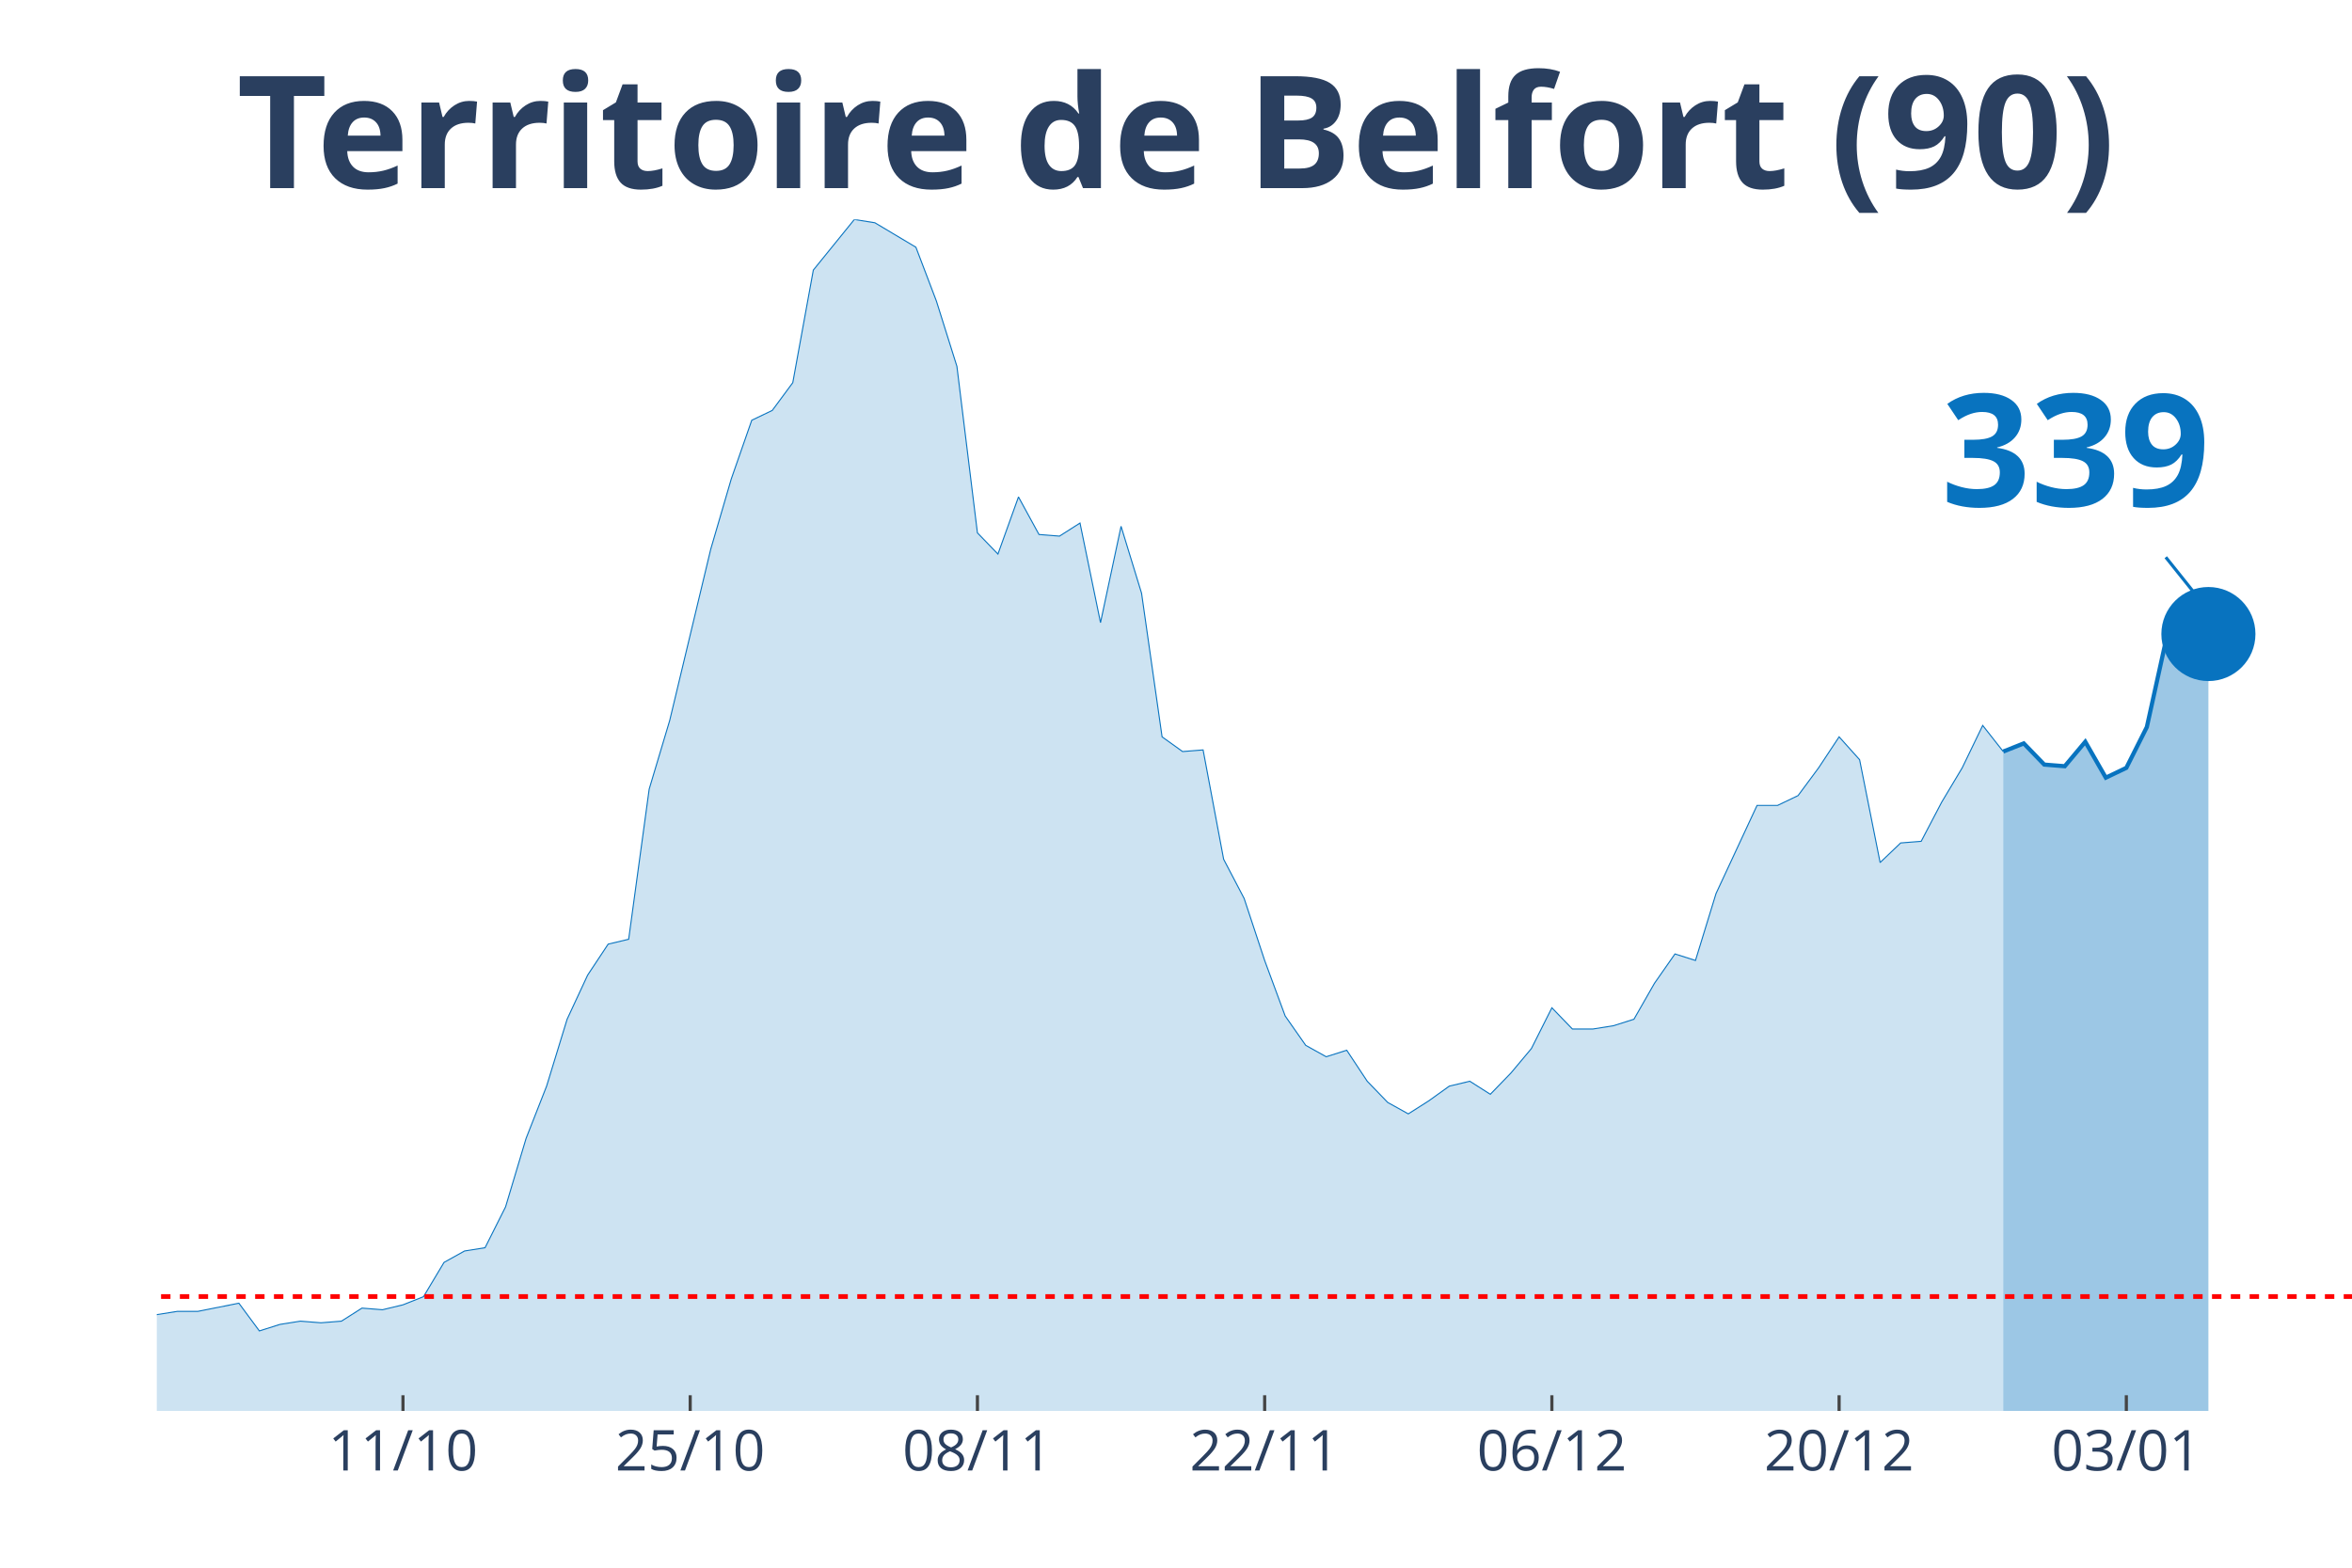
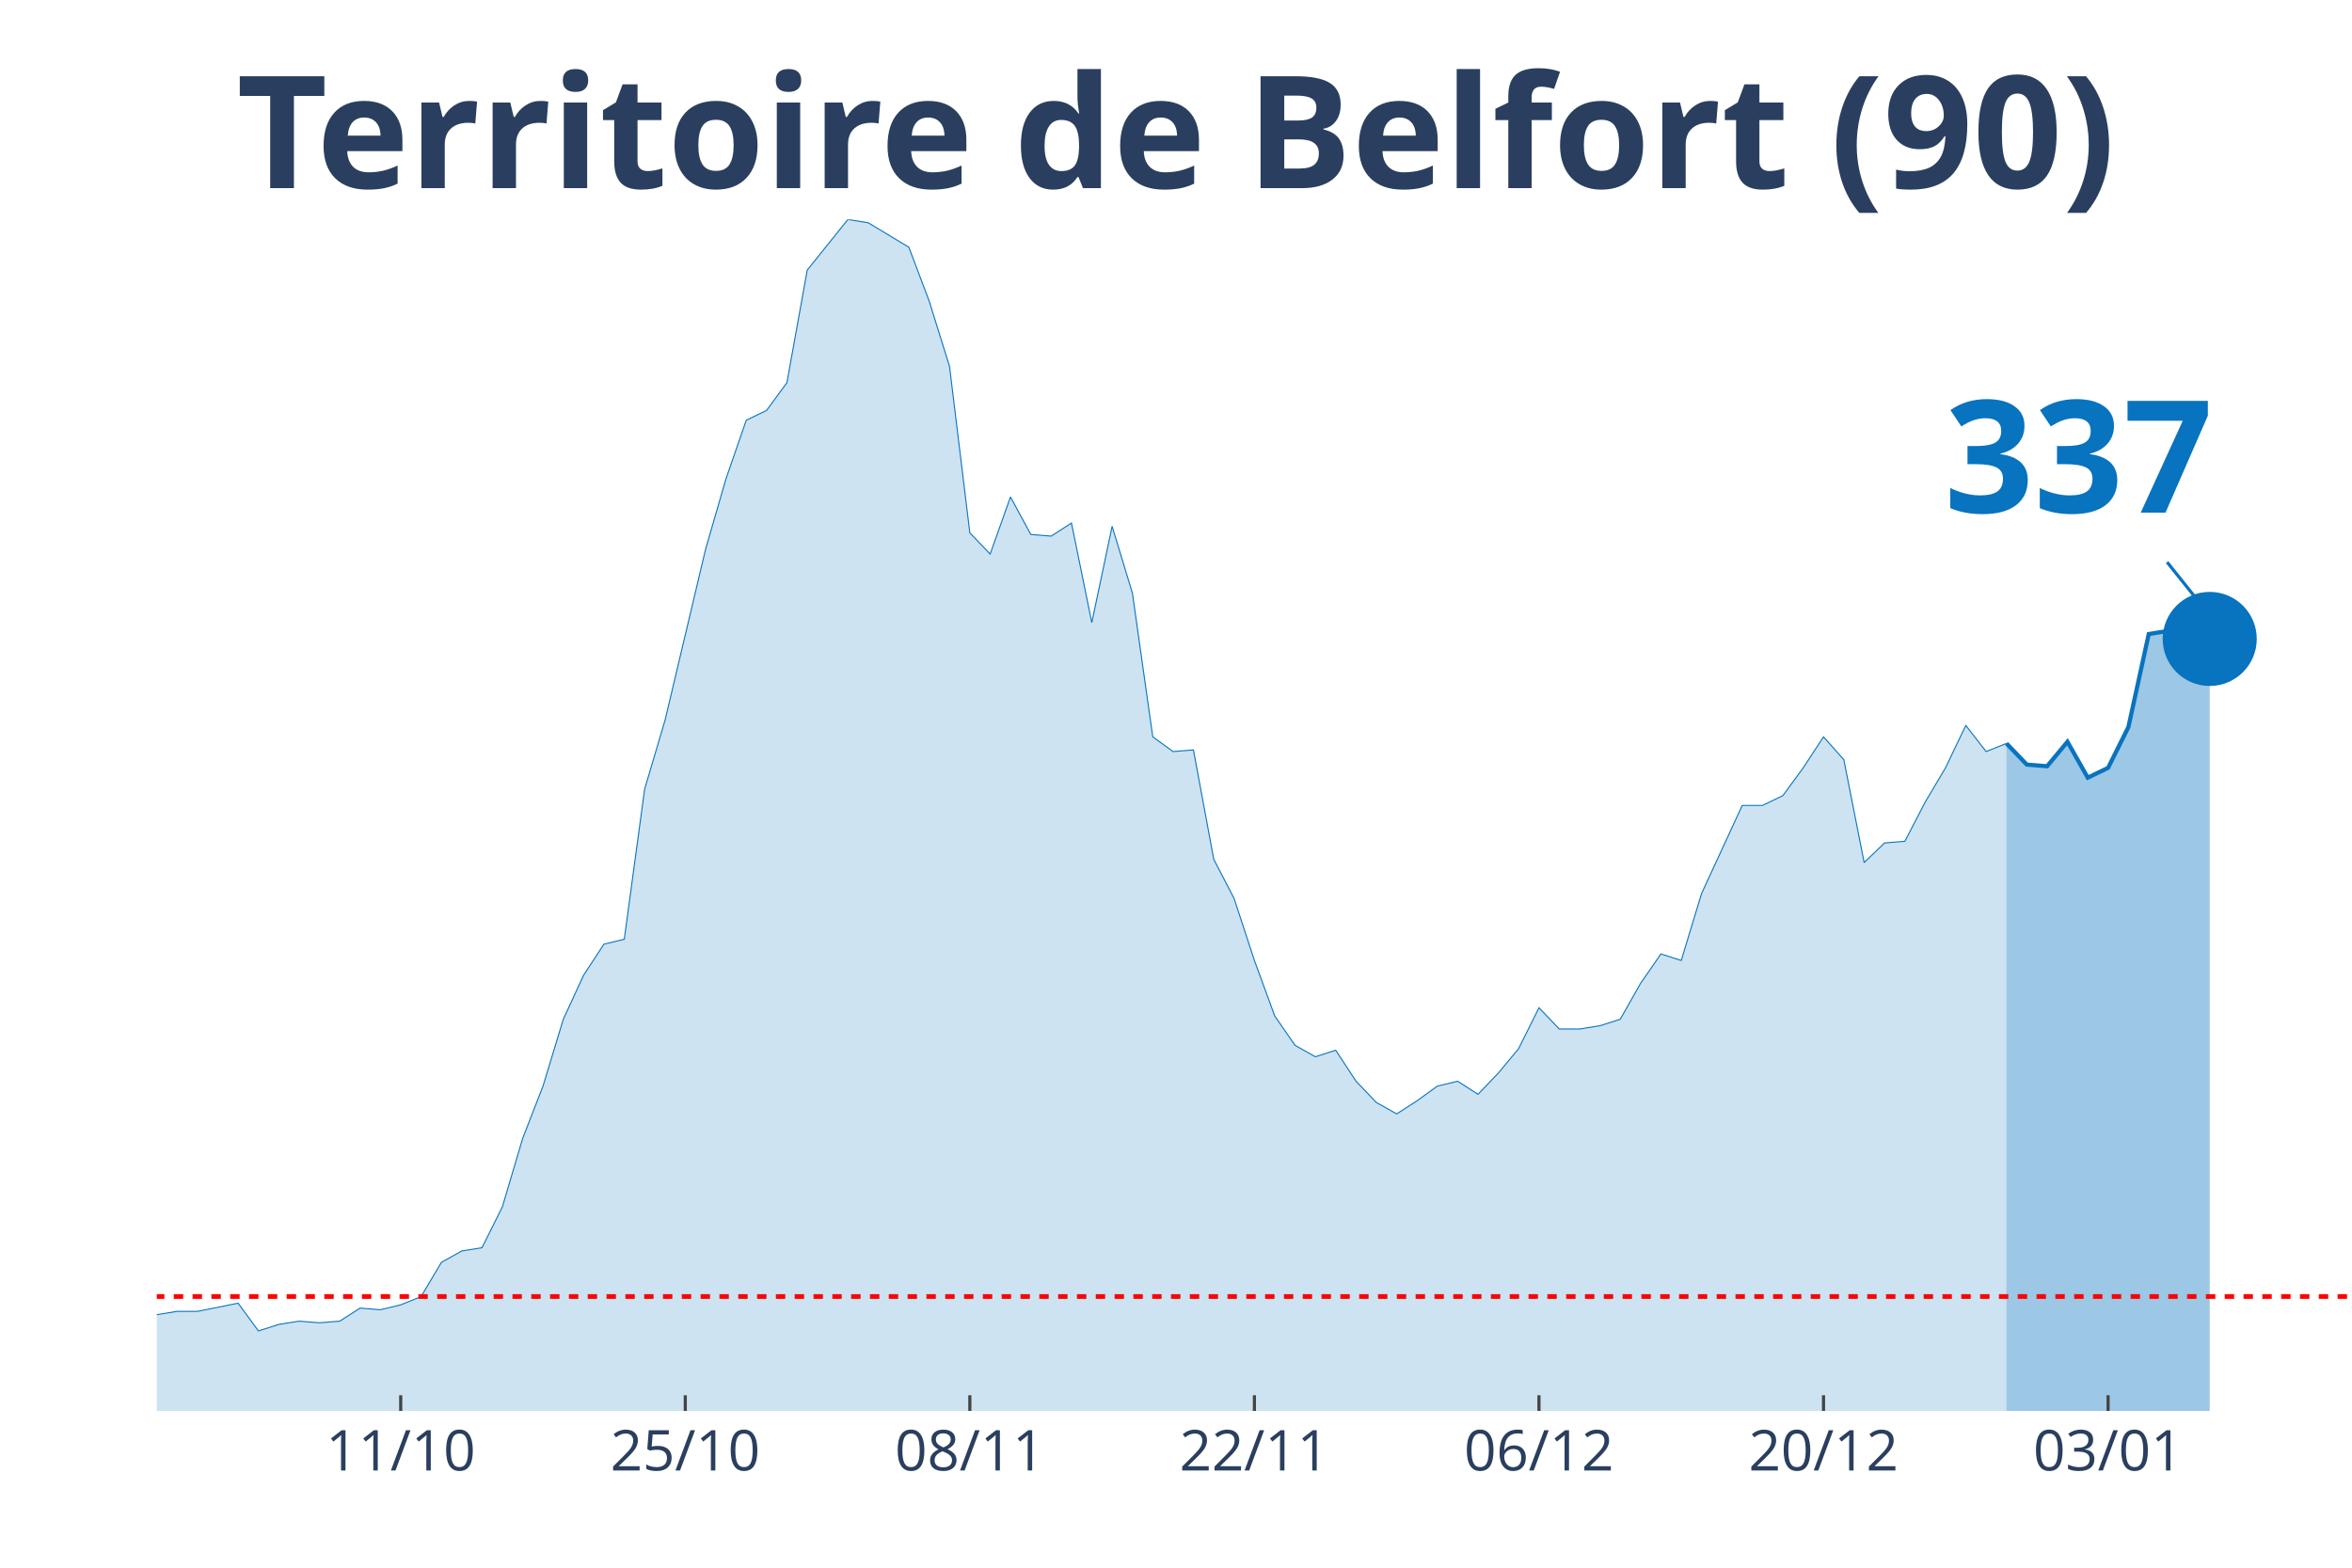
<svg xmlns="http://www.w3.org/2000/svg" class="main-svg" width="1125" height="750" style="" viewBox="0 0 750 500">
  <rect x="0" y="0" width="750" height="500" style="fill: rgb(0, 0, 0); fill-opacity: 0;" />
-   <defs id="defs-9f520a">
+   <defs id="defs-b74e76">
    <g class="clips">
-       <clipPath id="clip9f520axyplot" class="plotclip">
+       <clipPath id="clipb74e76xyplot" class="plotclip">
        <rect width="700" height="380" />
      </clipPath>
-       <clipPath class="axesclip" id="clip9f520ax">
+       <clipPath class="axesclip" id="clipb74e76x">
        <rect x="50" y="0" width="700" height="500" />
      </clipPath>
-       <clipPath class="axesclip" id="clip9f520ay">
+       <clipPath class="axesclip" id="clipb74e76y">
        <rect x="0" y="70" width="750" height="380" />
      </clipPath>
-       <clipPath class="axesclip" id="clip9f520axy">
+       <clipPath class="axesclip" id="clipb74e76xy">
        <rect x="50" y="70" width="700" height="380" />
      </clipPath>
    </g>
    <g class="gradients" />
  </defs>
  <g class="bglayer">
    <rect class="bg" x="50" y="70" width="700" height="380" style="fill: rgb(0, 0, 0); fill-opacity: 0; stroke-width: 0;" />
  </g>
  <g class="layer-below">
    <g class="imagelayer" />
    <g class="shapelayer" />
  </g>
  <g class="cartesianlayer">
    <g class="subplot xy">
      <g class="layer-subplot">
        <g class="shapelayer" />
        <g class="imagelayer" />
      </g>
      <g class="gridlayer">
        <g class="x">
-           <path class="xgrid crisp" transform="translate(128.5,0)" d="M0,70v380" style="stroke: rgb(255, 255, 255); stroke-opacity: 1; stroke-width: 1px;" />
-           <path class="xgrid crisp" transform="translate(220.09,0)" d="M0,70v380" style="stroke: rgb(255, 255, 255); stroke-opacity: 1; stroke-width: 1px;" />
-           <path class="xgrid crisp" transform="translate(311.68,0)" d="M0,70v380" style="stroke: rgb(255, 255, 255); stroke-opacity: 1; stroke-width: 1px;" />
-           <path class="xgrid crisp" transform="translate(403.27,0)" d="M0,70v380" style="stroke: rgb(255, 255, 255); stroke-opacity: 1; stroke-width: 1px;" />
-           <path class="xgrid crisp" transform="translate(494.86,0)" d="M0,70v380" style="stroke: rgb(255, 255, 255); stroke-opacity: 1; stroke-width: 1px;" />
-           <path class="xgrid crisp" transform="translate(586.45,0)" d="M0,70v380" style="stroke: rgb(255, 255, 255); stroke-opacity: 1; stroke-width: 1px;" />
-           <path class="xgrid crisp" transform="translate(678.04,0)" d="M0,70v380" style="stroke: rgb(255, 255, 255); stroke-opacity: 1; stroke-width: 1px;" />
+           <path class="xgrid crisp" transform="translate(127.78,0)" d="M0,70v380" style="stroke: rgb(255, 255, 255); stroke-opacity: 1; stroke-width: 1px;" />
+           <path class="xgrid crisp" transform="translate(218.52,0)" d="M0,70v380" style="stroke: rgb(255, 255, 255); stroke-opacity: 1; stroke-width: 1px;" />
+           <path class="xgrid crisp" transform="translate(309.26,0)" d="M0,70v380" style="stroke: rgb(255, 255, 255); stroke-opacity: 1; stroke-width: 1px;" />
+           <path class="xgrid crisp" transform="translate(400,0)" d="M0,70v380" style="stroke: rgb(255, 255, 255); stroke-opacity: 1; stroke-width: 1px;" />
+           <path class="xgrid crisp" transform="translate(490.74,0)" d="M0,70v380" style="stroke: rgb(255, 255, 255); stroke-opacity: 1; stroke-width: 1px;" />
+           <path class="xgrid crisp" transform="translate(581.48,0)" d="M0,70v380" style="stroke: rgb(255, 255, 255); stroke-opacity: 1; stroke-width: 1px;" />
+           <path class="xgrid crisp" transform="translate(672.22,0)" d="M0,70v380" style="stroke: rgb(255, 255, 255); stroke-opacity: 1; stroke-width: 1px;" />
        </g>
        <g class="y" />
      </g>
      <g class="zerolinelayer" />
      <path class="xlines-below" />
      <path class="ylines-below" />
      <g class="overlines-below" />
      <g class="xaxislayer-below" />
      <g class="yaxislayer-below" />
      <g class="overaxes-below" />
-       <g class="plot" transform="translate(50, 70)" clip-path="url('#clip9f520axyplot')">
+       <g class="plot" transform="translate(50, 70)" clip-path="url('#clipb74e76xyplot')">
        <g class="scatterlayer mlayer">
-           <g class="trace scatter trace828e9f" style="stroke-miterlimit: 2;">
+           <g class="trace scatter tracef4e804" style="stroke-miterlimit: 2;">
            <g class="fills">
              <g>
-                 <path class="js-fill" d="M588.79,380L-889.72,380L-889.72,373.23L-857.01,371.67L-850.47,375.32L-824.3,374.27L-817.76,374.27L-562.62,378.44L-556.07,378.44L-490.65,377.92L-484.11,376.88L-418.69,378.96L-412.15,377.4L-274.77,364.9L-268.22,363.86L-242.06,362.82L-235.51,362.82L-222.43,362.3L-215.89,363.34L-202.8,360.74L-196.26,360.74L-176.64,360.74L-170.09,359.7L-150.47,356.05L-143.93,349.29L-137.38,339.4L-130.84,341.48L-124.3,343.04L-117.76,339.4L-111.21,335.75L-104.67,337.32L-98.13,340.44L-91.59,346.16L-78.5,345.12L-71.96,350.85L-65.42,353.97L-58.88,353.97L-52.34,355.01L-45.79,358.14L-32.71,358.14L-26.17,358.66L-19.63,359.18L-13.08,349.81L-6.54,350.85L0,349.29L6.54,348.25L13.08,348.25L26.17,345.64L32.71,354.49L39.25,352.41L45.79,351.37L52.34,351.89L58.88,351.37L65.42,347.21L71.96,347.73L78.5,346.16L85.05,343.56L91.59,332.63L98.13,328.99L104.67,327.95L111.21,314.93L117.76,293.07L124.3,276.41L130.84,255.07L137.38,241.01L143.93,231.12L150.47,229.56L157.01,181.67L163.55,159.81L176.64,105.15L183.18,82.77L189.72,64.03L196.26,60.9L202.8,52.05L209.35,16.14L222.43,0L228.97,1.04L242.06,8.85L248.6,26.03L255.14,46.85L261.68,99.95L268.22,106.71L274.77,88.49L281.31,100.47L287.85,100.99L294.39,96.82L300.93,128.58L307.48,97.86L314.02,119.21L320.56,165.01L327.1,169.7L333.64,169.18L340.19,204.05L346.73,216.55L353.27,236.33L359.81,254.03L366.36,263.4L372.9,267.04L379.44,264.96L385.98,274.85L392.52,281.62L399.07,285.26L405.61,281.1L412.15,276.41L418.69,274.85L425.23,279.01L431.78,272.25L438.32,264.44L444.86,251.42L451.4,258.19L457.94,258.19L464.49,257.15L471.03,255.07L477.57,243.62L484.11,234.25L490.65,236.33L497.2,214.99L510.28,186.88L516.82,186.88L523.36,183.75L529.91,174.9L536.45,165.01L542.99,172.3L549.53,205.1L556.07,198.85L562.62,198.33L569.16,185.84L575.7,174.9L582.24,161.37L588.79,169.7" style="fill: rgb(8, 115, 191); fill-opacity: 0.2; stroke-width: 0;" />
+                 <path class="js-fill" d="M589.81,380L-881.48,380L-881.48,373.23L-849.07,371.67L-842.59,375.32L-816.67,374.27L-810.19,374.27L-563.89,378.96L-557.41,378.44L-382.41,375.32L-375.93,374.27L-350,374.27L-343.52,372.19L-317.59,370.11L-311.11,370.63L-272.22,364.9L-265.74,363.86L-239.81,362.82L-233.33,362.82L-220.37,362.3L-213.89,363.34L-200.93,360.74L-194.44,360.74L-175,360.74L-168.52,359.7L-149.07,356.05L-142.59,349.29L-136.11,339.4L-129.63,341.48L-123.15,343.04L-116.67,339.4L-110.19,335.75L-103.7,337.32L-97.22,340.44L-90.74,346.16L-77.78,345.12L-71.3,350.85L-64.81,353.97L-58.33,353.97L-51.85,355.01L-45.37,358.14L-32.41,358.14L-25.93,358.66L-19.44,359.18L-12.96,349.81L-6.48,350.85L0,349.29L6.48,348.25L12.96,348.25L25.93,345.64L32.41,354.49L38.89,352.41L45.37,351.37L51.85,351.89L58.33,351.37L64.81,347.21L71.3,347.73L77.78,346.16L84.26,343.56L90.74,332.63L97.22,328.99L103.7,327.95L110.19,314.93L116.67,293.07L123.15,276.41L129.63,255.07L136.11,241.01L142.59,231.12L149.07,229.56L155.56,181.67L162.04,159.81L175,105.15L181.48,82.77L187.96,64.03L194.44,60.9L200.93,52.05L207.41,16.14L220.37,0L226.85,1.04L239.81,8.85L246.3,26.03L252.78,46.85L259.26,99.95L265.74,106.71L272.22,88.49L278.7,100.47L285.19,100.99L291.67,96.82L298.15,128.58L304.63,97.86L311.11,119.21L317.59,165.01L324.07,169.7L330.56,169.18L337.04,204.05L343.52,216.55L350,236.33L356.48,254.03L362.96,263.4L369.44,267.04L375.93,264.96L382.41,274.85L388.89,281.62L395.37,285.26L401.85,281.1L408.33,276.41L414.81,274.85L421.3,279.01L427.78,272.25L434.26,264.44L440.74,251.42L447.22,258.19L453.7,258.19L460.19,257.15L466.67,255.07L473.15,243.62L479.63,234.25L486.11,236.33L492.59,214.99L505.56,186.88L512.04,186.88L518.52,183.75L525,174.9L531.48,165.01L537.96,172.3L544.44,205.1L550.93,198.85L557.41,198.33L563.89,185.84L570.37,174.9L576.85,161.37L583.33,169.7L589.81,167.1" style="fill: rgb(8, 115, 191); fill-opacity: 0.2; stroke-width: 0;" />
              </g>
            </g>
            <g class="errorbars" />
            <g class="lines">
-               <path class="js-line" d="M-889.72,373.23L-857.01,371.67L-850.47,375.32L-824.3,374.27L-817.76,374.27L-562.62,378.44L-556.07,378.44L-490.65,377.92L-484.11,376.88L-418.69,378.96L-412.15,377.4L-274.77,364.9L-268.22,363.86L-242.06,362.82L-235.51,362.82L-222.43,362.3L-215.89,363.34L-202.8,360.74L-196.26,360.74L-176.64,360.74L-170.09,359.7L-150.47,356.05L-143.93,349.29L-137.38,339.4L-130.84,341.48L-124.3,343.04L-117.76,339.4L-111.21,335.75L-104.67,337.32L-98.13,340.44L-91.59,346.16L-78.5,345.12L-71.96,350.85L-65.42,353.97L-58.88,353.97L-52.34,355.01L-45.79,358.14L-32.71,358.14L-26.17,358.66L-19.63,359.18L-13.08,349.81L-6.54,350.85L0,349.29L6.54,348.25L13.08,348.25L26.17,345.64L32.71,354.49L39.25,352.41L45.79,351.37L52.34,351.89L58.88,351.37L65.42,347.21L71.96,347.73L78.5,346.16L85.05,343.56L91.59,332.63L98.13,328.99L104.67,327.95L111.21,314.93L117.76,293.07L124.3,276.41L130.84,255.07L137.38,241.01L143.93,231.12L150.47,229.56L157.01,181.67L163.55,159.81L176.64,105.15L183.18,82.77L189.72,64.03L196.26,60.9L202.8,52.05L209.35,16.14L222.43,0L228.97,1.04L242.06,8.85L248.6,26.03L255.14,46.85L261.68,99.95L268.22,106.71L274.77,88.49L281.31,100.47L287.85,100.99L294.39,96.82L300.93,128.58L307.48,97.86L314.02,119.21L320.56,165.01L327.1,169.7L333.64,169.18L340.19,204.05L346.73,216.55L353.27,236.33L359.81,254.03L366.36,263.4L372.9,267.04L379.44,264.96L385.98,274.85L392.52,281.62L399.07,285.26L405.61,281.1L412.15,276.41L418.69,274.85L425.23,279.01L431.78,272.25L438.32,264.44L444.86,251.42L451.4,258.19L457.94,258.19L464.49,257.15L471.03,255.07L477.57,243.62L484.11,234.25L490.65,236.33L497.2,214.99L510.28,186.88L516.82,186.88L523.36,183.75L529.91,174.9L536.45,165.01L542.99,172.3L549.53,205.1L556.07,198.85L562.62,198.33L569.16,185.84L575.7,174.9L582.24,161.37L588.79,169.7" style="vector-effect: non-scaling-stroke; fill: none; stroke: rgb(8, 115, 191); stroke-opacity: 1; stroke-width: 0.5px; opacity: 1;" />
+               <path class="js-line" d="M-881.48,373.23L-849.07,371.67L-842.59,375.32L-816.67,374.27L-810.19,374.27L-563.89,378.96L-557.41,378.44L-382.41,375.32L-375.93,374.27L-350,374.27L-343.52,372.19L-317.59,370.11L-311.11,370.63L-272.22,364.9L-265.74,363.86L-239.81,362.82L-233.33,362.82L-220.37,362.3L-213.89,363.34L-200.93,360.74L-194.44,360.74L-175,360.74L-168.52,359.7L-149.07,356.05L-142.59,349.29L-136.11,339.4L-129.63,341.48L-123.15,343.04L-116.67,339.4L-110.19,335.75L-103.7,337.32L-97.22,340.44L-90.74,346.16L-77.78,345.12L-71.3,350.85L-64.81,353.97L-58.33,353.97L-51.85,355.01L-45.37,358.14L-32.41,358.14L-25.93,358.66L-19.44,359.18L-12.96,349.81L-6.48,350.85L0,349.29L6.48,348.25L12.96,348.25L25.93,345.64L32.41,354.49L38.89,352.41L45.37,351.37L51.85,351.89L58.33,351.37L64.81,347.21L71.3,347.73L77.78,346.16L84.26,343.56L90.74,332.63L97.22,328.99L103.7,327.95L110.19,314.93L116.67,293.07L123.15,276.41L129.63,255.07L136.11,241.01L142.59,231.12L149.07,229.56L155.56,181.67L162.04,159.81L175,105.15L181.48,82.77L187.96,64.03L194.44,60.9L200.93,52.05L207.41,16.14L220.37,0L226.85,1.04L239.81,8.85L246.3,26.03L252.78,46.85L259.26,99.95L265.74,106.71L272.22,88.49L278.7,100.47L285.19,100.99L291.67,96.82L298.15,128.58L304.63,97.86L311.11,119.21L317.59,165.01L324.07,169.7L330.56,169.18L337.04,204.05L343.52,216.55L350,236.33L356.48,254.03L362.96,263.4L369.44,267.04L375.93,264.96L382.41,274.85L388.89,281.62L395.37,285.26L401.85,281.1L408.33,276.41L414.81,274.85L421.3,279.01L427.78,272.25L434.26,264.44L440.74,251.42L447.22,258.19L453.7,258.19L460.19,257.15L466.67,255.07L473.15,243.62L479.63,234.25L486.11,236.33L492.59,214.99L505.56,186.88L512.04,186.88L518.52,183.75L525,174.9L531.48,165.01L537.96,172.3L544.44,205.1L550.93,198.85L557.41,198.33L563.89,185.84L570.37,174.9L576.85,161.37L583.33,169.7L589.81,167.1" style="vector-effect: non-scaling-stroke; fill: none; stroke: rgb(8, 115, 191); stroke-opacity: 1; stroke-width: 0.5px; opacity: 1;" />
            </g>
            <g class="points" />
            <g class="text" />
          </g>
-           <g class="trace scatter trace00fda9" style="stroke-miterlimit: 2;">
+           <g class="trace scatter tracead3ed1" style="stroke-miterlimit: 2;">
            <g class="fills">
              <g>
-                 <path class="js-fill" d="M654.21,380L588.79,380L588.79,169.7L595.33,167.1L601.87,173.86L608.41,174.38L614.95,166.58L621.5,178.03L628.04,174.9L634.58,161.89L641.12,132.22L647.66,131.18L654.21,132.22" style="fill: rgb(8, 115, 191); fill-opacity: 0.4; stroke-width: 0;" />
+                 <path class="js-fill" d="M654.63,380L589.81,380L589.81,167.1L596.3,173.86L602.78,174.38L609.26,166.58L615.74,178.03L622.22,174.9L628.7,161.89L635.19,132.22L641.67,131.18L654.63,133.78" style="fill: rgb(8, 115, 191); fill-opacity: 0.4; stroke-width: 0;" />
              </g>
            </g>
            <g class="errorbars" />
            <g class="lines">
-               <path class="js-line" d="M588.79,169.7L595.33,167.1L601.87,173.86L608.41,174.38L614.95,166.58L621.5,178.03L628.04,174.9L634.58,161.89L641.12,132.22L647.66,131.18L654.21,132.22" style="vector-effect: non-scaling-stroke; fill: none; stroke: rgb(8, 115, 191); stroke-opacity: 1; stroke-width: 2px; opacity: 1;" />
+               <path class="js-line" d="M589.81,167.1L596.3,173.86L602.78,174.38L609.26,166.58L615.74,178.03L622.22,174.9L628.7,161.89L635.19,132.22L641.67,131.18L654.63,133.78" style="vector-effect: non-scaling-stroke; fill: none; stroke: rgb(8, 115, 191); stroke-opacity: 1; stroke-width: 2px; opacity: 1;" />
            </g>
            <g class="points" />
            <g class="text" />
          </g>
-           <g class="trace scatter tracef442ad" style="stroke-miterlimit: 2; opacity: 1;">
+           <g class="trace scatter traced92203" style="stroke-miterlimit: 2; opacity: 1;">
            <g class="fills" />
            <g class="errorbars" />
            <g class="lines" />
            <g class="points">
-               <path class="point" transform="translate(654.21,132.22)" d="M15,0A15,15 0 1,1 0,-15A15,15 0 0,1 15,0Z" style="opacity: 1; stroke-width: 0px; fill: rgb(8, 115, 191); fill-opacity: 1;" />
+               <path class="point" transform="translate(654.63,133.78)" d="M15,0A15,15 0 1,1 0,-15A15,15 0 0,1 15,0Z" style="opacity: 1; stroke-width: 0px; fill: rgb(8, 115, 191); fill-opacity: 1;" />
            </g>
            <g class="text" />
          </g>
        </g>
      </g>
      <g class="overplot" />
      <path class="xlines-above crisp" style="fill: none; stroke-width: 1px; stroke: rgb(0, 0, 0); stroke-opacity: 0;" d="" />
      <path class="ylines-above crisp" style="fill: none;" d="M0,0" />
      <g class="overlines-above" />
      <g class="xaxislayer-above">
-         <path class="xtick ticks crisp" d="M0,450v-5" transform="translate(128.5,0)" style="stroke: rgb(68, 68, 68); stroke-opacity: 1; stroke-width: 1px;" />
-         <path class="xtick ticks crisp" d="M0,450v-5" transform="translate(220.09,0)" style="stroke: rgb(68, 68, 68); stroke-opacity: 1; stroke-width: 1px;" />
-         <path class="xtick ticks crisp" d="M0,450v-5" transform="translate(311.68,0)" style="stroke: rgb(68, 68, 68); stroke-opacity: 1; stroke-width: 1px;" />
-         <path class="xtick ticks crisp" d="M0,450v-5" transform="translate(403.27,0)" style="stroke: rgb(68, 68, 68); stroke-opacity: 1; stroke-width: 1px;" />
-         <path class="xtick ticks crisp" d="M0,450v-5" transform="translate(494.86,0)" style="stroke: rgb(68, 68, 68); stroke-opacity: 1; stroke-width: 1px;" />
-         <path class="xtick ticks crisp" d="M0,450v-5" transform="translate(586.45,0)" style="stroke: rgb(68, 68, 68); stroke-opacity: 1; stroke-width: 1px;" />
-         <path class="xtick ticks crisp" d="M0,450v-5" transform="translate(678.04,0)" style="stroke: rgb(68, 68, 68); stroke-opacity: 1; stroke-width: 1px;" />
+         <path class="xtick ticks crisp" d="M0,450v-5" transform="translate(127.78,0)" style="stroke: rgb(68, 68, 68); stroke-opacity: 1; stroke-width: 1px;" />
+         <path class="xtick ticks crisp" d="M0,450v-5" transform="translate(218.52,0)" style="stroke: rgb(68, 68, 68); stroke-opacity: 1; stroke-width: 1px;" />
+         <path class="xtick ticks crisp" d="M0,450v-5" transform="translate(309.26,0)" style="stroke: rgb(68, 68, 68); stroke-opacity: 1; stroke-width: 1px;" />
+         <path class="xtick ticks crisp" d="M0,450v-5" transform="translate(400,0)" style="stroke: rgb(68, 68, 68); stroke-opacity: 1; stroke-width: 1px;" />
+         <path class="xtick ticks crisp" d="M0,450v-5" transform="translate(490.74,0)" style="stroke: rgb(68, 68, 68); stroke-opacity: 1; stroke-width: 1px;" />
+         <path class="xtick ticks crisp" d="M0,450v-5" transform="translate(581.48,0)" style="stroke: rgb(68, 68, 68); stroke-opacity: 1; stroke-width: 1px;" />
+         <path class="xtick ticks crisp" d="M0,450v-5" transform="translate(672.22,0)" style="stroke: rgb(68, 68, 68); stroke-opacity: 1; stroke-width: 1px;" />
        <g class="xtick">
-           <text text-anchor="middle" x="0" y="469" transform="translate(128.5,0)" style="font-family: 'Open Sans', verdana, arial, sans-serif; font-size: 18px; fill: rgb(42, 63, 95); fill-opacity: 1; white-space: pre;">11/10</text>
+           <text text-anchor="middle" x="0" y="469" transform="translate(127.78,0)" style="font-family: 'Open Sans', verdana, arial, sans-serif; font-size: 18px; fill: rgb(42, 63, 95); fill-opacity: 1; white-space: pre;">11/10</text>
        </g>
        <g class="xtick">
-           <text text-anchor="middle" x="0" y="469" transform="translate(220.09,0)" style="font-family: 'Open Sans', verdana, arial, sans-serif; font-size: 18px; fill: rgb(42, 63, 95); fill-opacity: 1; white-space: pre;">25/10</text>
+           <text text-anchor="middle" x="0" y="469" transform="translate(218.52,0)" style="font-family: 'Open Sans', verdana, arial, sans-serif; font-size: 18px; fill: rgb(42, 63, 95); fill-opacity: 1; white-space: pre;">25/10</text>
        </g>
        <g class="xtick">
-           <text text-anchor="middle" x="0" y="469" transform="translate(311.68,0)" style="font-family: 'Open Sans', verdana, arial, sans-serif; font-size: 18px; fill: rgb(42, 63, 95); fill-opacity: 1; white-space: pre;">08/11</text>
+           <text text-anchor="middle" x="0" y="469" transform="translate(309.26,0)" style="font-family: 'Open Sans', verdana, arial, sans-serif; font-size: 18px; fill: rgb(42, 63, 95); fill-opacity: 1; white-space: pre;">08/11</text>
        </g>
        <g class="xtick">
-           <text text-anchor="middle" x="0" y="469" transform="translate(403.27,0)" style="font-family: 'Open Sans', verdana, arial, sans-serif; font-size: 18px; fill: rgb(42, 63, 95); fill-opacity: 1; white-space: pre;">22/11</text>
+           <text text-anchor="middle" x="0" y="469" transform="translate(400,0)" style="font-family: 'Open Sans', verdana, arial, sans-serif; font-size: 18px; fill: rgb(42, 63, 95); fill-opacity: 1; white-space: pre;">22/11</text>
        </g>
        <g class="xtick">
-           <text text-anchor="middle" x="0" y="469" transform="translate(494.86,0)" style="font-family: 'Open Sans', verdana, arial, sans-serif; font-size: 18px; fill: rgb(42, 63, 95); fill-opacity: 1; white-space: pre;">06/12</text>
+           <text text-anchor="middle" x="0" y="469" transform="translate(490.74,0)" style="font-family: 'Open Sans', verdana, arial, sans-serif; font-size: 18px; fill: rgb(42, 63, 95); fill-opacity: 1; white-space: pre;">06/12</text>
        </g>
        <g class="xtick">
-           <text text-anchor="middle" x="0" y="469" transform="translate(586.45,0)" style="font-family: 'Open Sans', verdana, arial, sans-serif; font-size: 18px; fill: rgb(42, 63, 95); fill-opacity: 1; white-space: pre;">20/12</text>
+           <text text-anchor="middle" x="0" y="469" transform="translate(581.48,0)" style="font-family: 'Open Sans', verdana, arial, sans-serif; font-size: 18px; fill: rgb(42, 63, 95); fill-opacity: 1; white-space: pre;">20/12</text>
        </g>
        <g class="xtick">
-           <text text-anchor="middle" x="0" y="469" transform="translate(678.04,0)" style="font-family: 'Open Sans', verdana, arial, sans-serif; font-size: 18px; fill: rgb(42, 63, 95); fill-opacity: 1; white-space: pre;">03/01</text>
+           <text text-anchor="middle" x="0" y="469" transform="translate(672.22,0)" style="font-family: 'Open Sans', verdana, arial, sans-serif; font-size: 18px; fill: rgb(42, 63, 95); fill-opacity: 1; white-space: pre;">03/01</text>
        </g>
      </g>
      <g class="yaxislayer-above" />
      <g class="overaxes-above" />
    </g>
  </g>
  <g class="polarlayer" />
  <g class="ternarylayer" />
  <g class="geolayer" />
  <g class="funnelarealayer" />
  <g class="pielayer" />
  <g class="treemaplayer" />
  <g class="sunburstlayer" />
  <g class="glimages" />
-   <defs id="topdefs-9f520a">
+   <defs id="topdefs-b74e76">
    <g class="clips" />
  </defs>
  <g class="layer-above">
    <g class="imagelayer" />
    <g class="shapelayer">
-       <path data-index="0" fill-rule="evenodd" d="M-3626.64,413.52L1155.61,413.52" clip-path="url('#clip9f520axy')" style="opacity: 1; stroke: rgb(255, 0, 0); stroke-opacity: 1; fill: rgb(0, 0, 0); fill-opacity: 0; stroke-dasharray: 3px, 3px; stroke-width: 1.5px;" />
+       <path data-index="0" fill-rule="evenodd" d="M-3592.59,413.52L1145.37,413.52" clip-path="url('#clipb74e76xy')" style="opacity: 1; stroke: rgb(255, 0, 0); stroke-opacity: 1; fill: rgb(0, 0, 0); fill-opacity: 0; stroke-dasharray: 3px, 3px; stroke-width: 1.5px;" />
    </g>
  </g>
  <g class="infolayer">
    <g class="g-gtitle">
      <text class="gtitle" x="375" y="25" text-anchor="middle" dy="0.7em" style="font-family: 'Open Sans', verdana, arial, sans-serif; font-size: 50px; fill: rgb(42, 63, 95); opacity: 1; font-weight: normal; white-space: pre;">
        <tspan style="font-weight:bold">Territoire de Belfort (90)</tspan>
      </text>
    </g>
    <g class="g-xtitle" />
    <g class="annotation" data-index="0" style="opacity: 1;">
-       <g class="annotation-text-g" transform="rotate(0,662.21,142.22)">
-         <g class="cursor-pointer" transform="translate(604, 106)">
+       <g class="annotation-text-g" transform="rotate(0,662.63,143.78)">
+         <g class="cursor-pointer" transform="translate(605, 108)">
          <rect class="bg" x="0.5" y="0.5" width="115" height="71" style="stroke-width: 1px; stroke: rgb(0, 0, 0); stroke-opacity: 0; fill: rgb(255, 255, 255); fill-opacity: 0.6;" />
          <text class="annotation-text" text-anchor="middle" x="57.812" y="55.5" style="font-family: 'Open Sans', verdana, arial, sans-serif; font-size: 50px; fill: rgb(8, 115, 191); fill-opacity: 1; white-space: pre;">
-             <tspan style="font-weight:bold">339 </tspan>
+             <tspan style="font-weight:bold">337 </tspan>
          </text>
        </g>
      </g>
      <g class="annotation-arrow-g" style="opacity: 1;">
-         <path d="M690.61,177.72L702.21,192.22" style="stroke-width: 1px; stroke: rgb(8, 115, 191); stroke-opacity: 1; stroke-dasharray: 0px, 0px, 18.569px, 18.569px;" />
+         <path d="M691.03,179.28L702.63,193.78" style="stroke-width: 1px; stroke: rgb(8, 115, 191); stroke-opacity: 1; stroke-dasharray: 0px, 0px, 18.569px, 18.569px;" />
      </g>
    </g>
  </g>
</svg>
